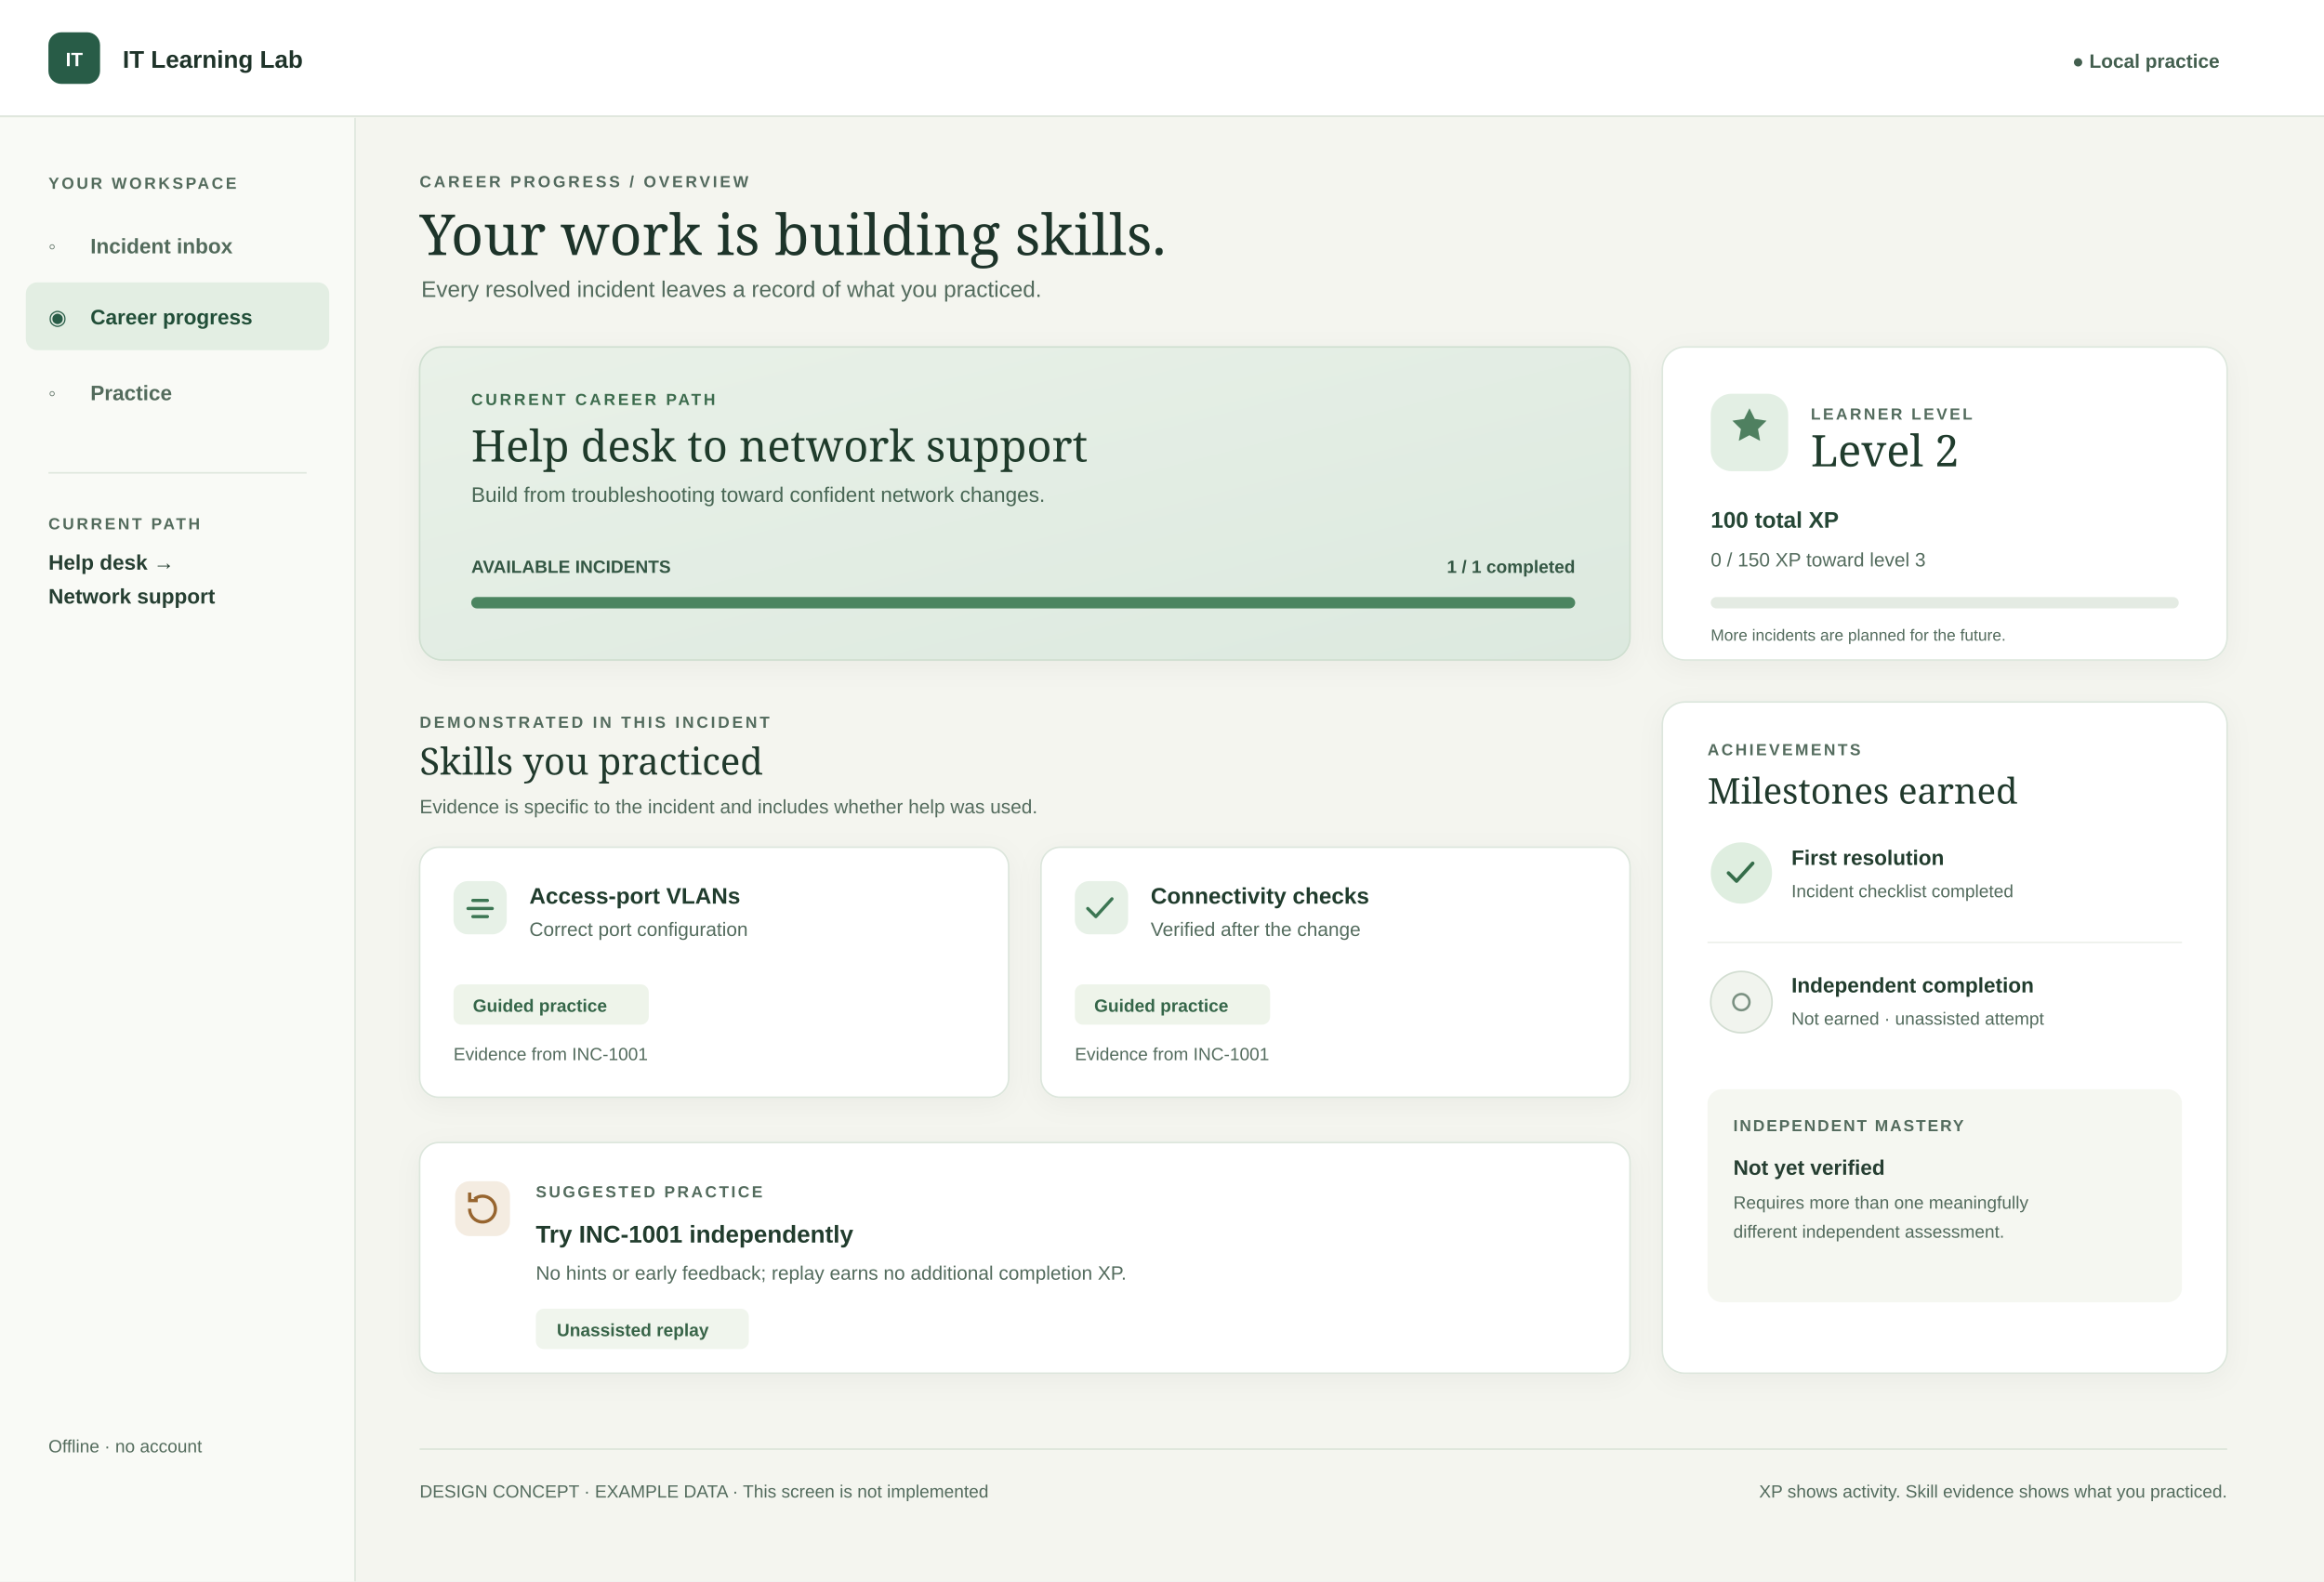
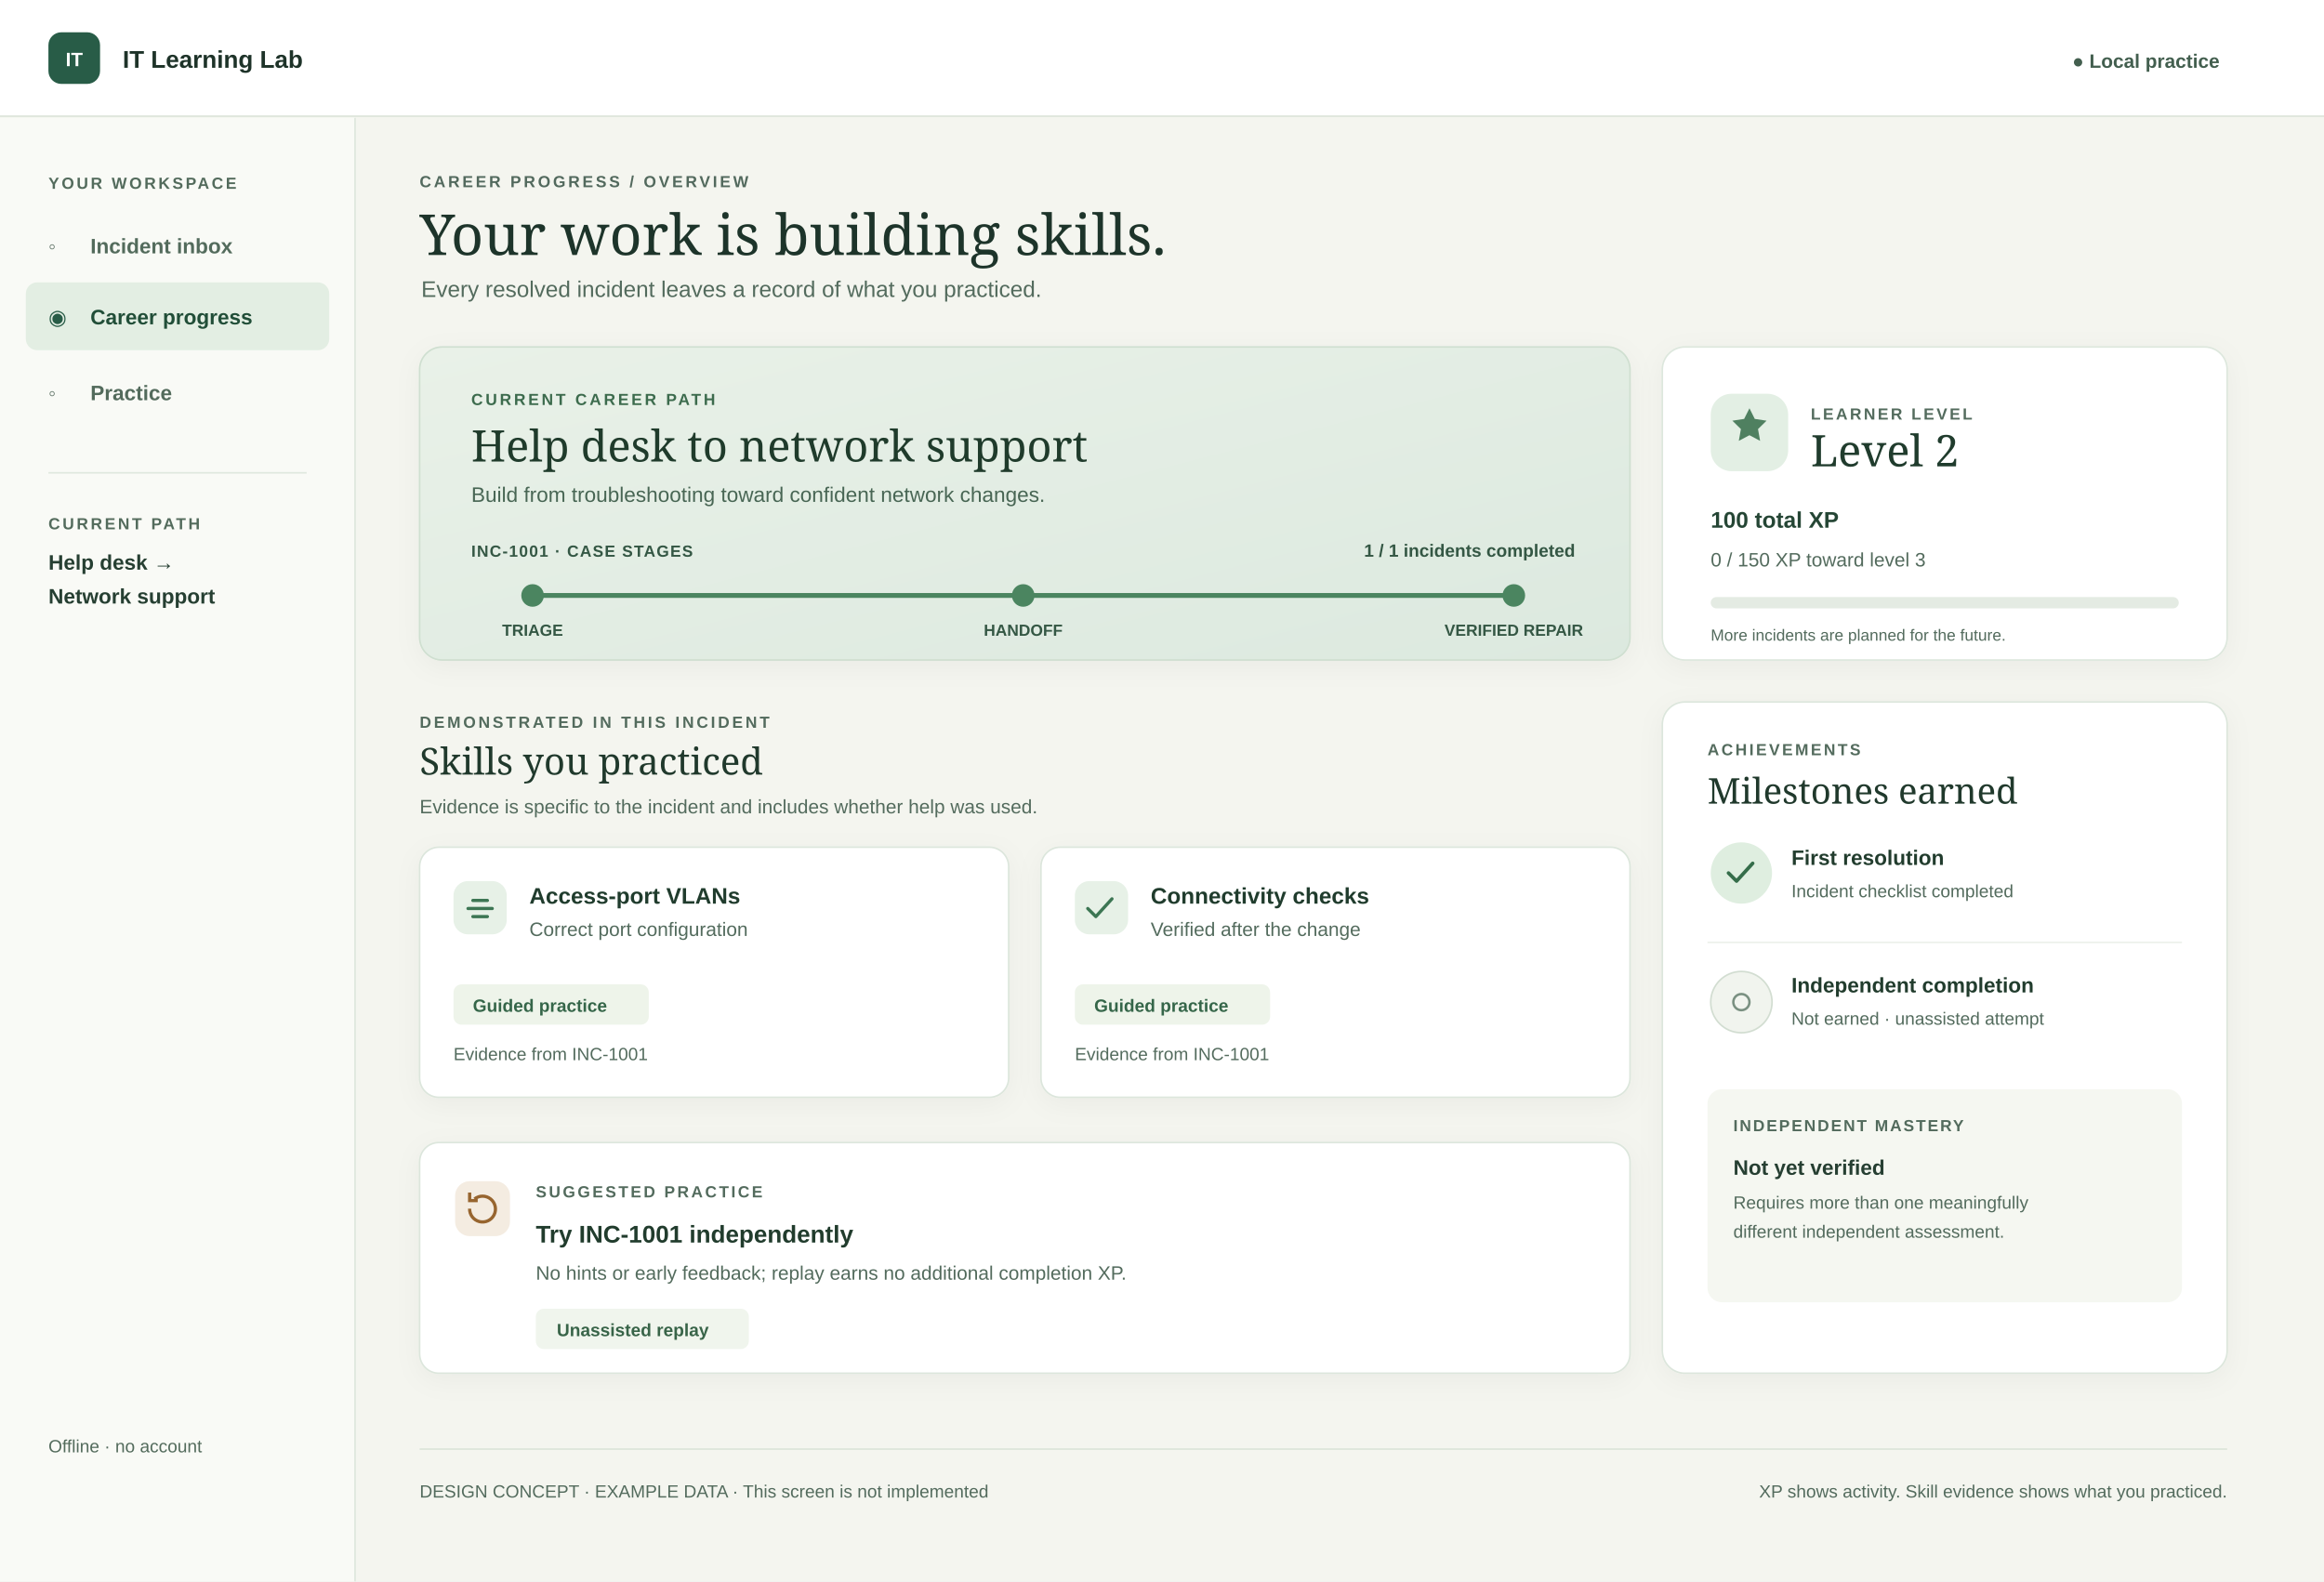
<svg xmlns="http://www.w3.org/2000/svg" width="1440" height="980" viewBox="0 0 1440 980" role="img" aria-labelledby="title desc">
  <defs>
    <linearGradient id="career" x1="0" y1="0" x2="1" y2="1">
      <stop stop-color="#e9f1e8" />
      <stop offset="1" stop-color="#dce9df" />
    </linearGradient>
    <filter id="shadow" x="-5%" y="-10%" width="110%" height="130%">
      <feDropShadow dx="0" dy="4" stdDeviation="8" flood-color="#1b372a" flood-opacity=".04" />
    </filter>
  </defs>
  <rect width="1440" height="980" fill="#f4f5ef" />
  <rect width="1440" height="72" fill="#ffffff" />
  <path d="M0 72H1440" stroke="#dce5da" />
  <rect x="30" y="20" width="32" height="32" rx="8" fill="#285c47" />
  <text x="46" y="41" text-anchor="middle" fill="#fff" font-family="Arial,sans-serif" font-size="12" font-weight="700">IT</text>
  <text x="76" y="42" fill="#1e3329" font-family="Arial,sans-serif" font-size="15" font-weight="700">IT Learning Lab</text>
  <text x="1284" y="42" fill="#435f4f" font-family="Arial,sans-serif" font-size="12" font-weight="600">●  Local practice</text>
  <rect x="0" y="73" width="220" height="907" fill="#f9faf6" />
  <path d="M220 73V980" stroke="#dfe7de" />
  <text x="30" y="117" fill="#536b5c" font-family="Arial,sans-serif" font-size="10" font-weight="700" letter-spacing="1.5">YOUR WORKSPACE</text>
  <text x="30" y="157" fill="#63766a" font-family="Arial,sans-serif" font-size="13">◦</text>
  <text x="56" y="157" fill="#536b5c" font-family="Arial,sans-serif" font-size="13" font-weight="600">Incident inbox</text>
  <rect x="16" y="175" width="188" height="42" rx="7" fill="#e3eee3" />
  <text x="30" y="201" fill="#285c47" font-family="Arial,sans-serif" font-size="13">◉</text>
  <text x="56" y="201" fill="#214e38" font-family="Arial,sans-serif" font-size="13" font-weight="700">Career progress</text>
  <text x="30" y="248" fill="#63766a" font-family="Arial,sans-serif" font-size="13">◦</text>
  <text x="56" y="248" fill="#536b5c" font-family="Arial,sans-serif" font-size="13" font-weight="600">Practice</text>
  <path d="M30 293H190" stroke="#e0e8de" />
  <text x="30" y="328" fill="#536b5c" font-family="Arial,sans-serif" font-size="10" font-weight="700" letter-spacing="1.5">CURRENT PATH</text>
  <text x="30" y="353" fill="#263f32" font-family="Arial,sans-serif" font-size="13" font-weight="700">Help desk →</text>
  <text x="30" y="374" fill="#263f32" font-family="Arial,sans-serif" font-size="13" font-weight="700">Network support</text>
  <text x="30" y="900" fill="#536b5c" font-family="Arial,sans-serif" font-size="11">Offline · no account</text>
  <text x="260" y="116" fill="#52695d" font-family="Arial,sans-serif" font-size="10" font-weight="700" letter-spacing="1.6">CAREER PROGRESS  /  OVERVIEW</text>
  <text x="260" y="158" fill="#1d342a" font-family="Georgia,serif" font-size="35">Your work is building skills.</text>
  <text x="261" y="184" fill="#536b5d" font-family="Arial,sans-serif" font-size="14">Every resolved incident leaves a record of what you practiced.</text>
  <rect x="260" y="215" width="750" height="194" rx="14" fill="url(#career)" stroke="#cfdfd0" filter="url(#shadow)" />
  <text x="292" y="251" fill="#3c6b4d" font-family="Arial,sans-serif" font-size="10" font-weight="700" letter-spacing="1.6">CURRENT CAREER PATH</text>
  <text x="292" y="286" fill="#1f3b2b" font-family="Georgia,serif" font-size="27">Help desk to network support</text>
  <text x="292" y="311" fill="#486654" font-family="Arial,sans-serif" font-size="13">Build from troubleshooting toward confident network changes.</text>
-   <text x="292" y="355" fill="#345744" font-family="Arial,sans-serif" font-size="11" font-weight="700">AVAILABLE INCIDENTS</text>
-   <text x="976" y="355" text-anchor="end" fill="#345744" font-family="Arial,sans-serif" font-size="11" font-weight="700">1 / 1 completed</text>
-   <rect x="292" y="370" width="684" height="7" rx="3.5" fill="#cbdccf" />
-   <rect x="292" y="370" width="684" height="7" rx="3.5" fill="#4b8560" />
+   <text x="292" y="345" fill="#345744" font-family="Arial,sans-serif" font-size="10" font-weight="700" letter-spacing=".7">INC-1001 · CASE STAGES</text>
+   <text x="976" y="345" text-anchor="end" fill="#345744" font-family="Arial,sans-serif" font-size="11" font-weight="700">1 / 1 incidents completed</text>
+   <path d="M330 369H938" stroke="#4b8560" stroke-width="3" />
+   <circle cx="330" cy="369" r="7" fill="#4b8560" />
+   <circle cx="634" cy="369" r="7" fill="#4b8560" />
+   <circle cx="938" cy="369" r="7" fill="#4b8560" />
+   <text x="330" y="394" text-anchor="middle" fill="#345744" font-family="Arial,sans-serif" font-size="10" font-weight="700">TRIAGE</text>
+   <text x="634" y="394" text-anchor="middle" fill="#345744" font-family="Arial,sans-serif" font-size="10" font-weight="700">HANDOFF</text>
+   <text x="938" y="394" text-anchor="middle" fill="#345744" font-family="Arial,sans-serif" font-size="10" font-weight="700">VERIFIED REPAIR</text>
  <rect x="1030" y="215" width="350" height="194" rx="14" fill="#fff" stroke="#dde7dd" filter="url(#shadow)" />
  <rect x="1060" y="244" width="48" height="48" rx="13" fill="#e3efe4" />
  <path d="M1084 253l3.3 6.6 7.3 1.1-5.3 5.2 1.3 7.3-6.6-3.5-6.6 3.5 1.3-7.3-5.3-5.2 7.3-1.1z" fill="#4f8060" />
  <text x="1122" y="260" fill="#536b5d" font-family="Arial,sans-serif" font-size="10" font-weight="700" letter-spacing="1.4">LEARNER LEVEL</text>
  <text x="1122" y="289" fill="#203c2d" font-family="Georgia,serif" font-size="27">Level 2</text>
  <text x="1060" y="327" fill="#254635" font-family="Arial,sans-serif" font-size="14" font-weight="700">100 total XP</text>
  <text x="1060" y="351" fill="#536b5d" font-family="Arial,sans-serif" font-size="12">0 / 150 XP toward level 3</text>
  <rect x="1060" y="370" width="290" height="7" rx="3.5" fill="#e4ebe3" />
  <text x="1060" y="397" fill="#536b5d" font-family="Arial,sans-serif" font-size="10">More incidents are planned for the future.</text>
  <text x="260" y="451" fill="#536b5d" font-family="Arial,sans-serif" font-size="10" font-weight="700" letter-spacing="1.6">DEMONSTRATED IN THIS INCIDENT</text>
  <text x="260" y="480" fill="#20392c" font-family="Georgia,serif" font-size="23">Skills you practiced</text>
  <text x="260" y="504" fill="#536b5d" font-family="Arial,sans-serif" font-size="12">Evidence is specific to the incident and includes whether help was used.</text>
  <rect x="260" y="525" width="365" height="155" rx="12" fill="#fff" stroke="#dce6dc" filter="url(#shadow)" />
  <rect x="281" y="546" width="33" height="33" rx="9" fill="#e7f1e7" />
  <path d="M290 563h15m-12-5h9m-9 10h9" stroke="#3c7653" stroke-width="2" stroke-linecap="round" />
  <text x="328" y="560" fill="#203c2d" font-family="Arial,sans-serif" font-size="14" font-weight="700">Access-port VLANs</text>
  <text x="328" y="580" fill="#536b5d" font-family="Arial,sans-serif" font-size="12">Correct port configuration</text>
  <rect x="281" y="610" width="121" height="25" rx="5" fill="#eef4ea" />
  <text x="293" y="627" fill="#356649" font-family="Arial,sans-serif" font-size="11" font-weight="700">Guided practice</text>
  <text x="281" y="657" fill="#536b5d" font-family="Arial,sans-serif" font-size="11">Evidence from INC-1001</text>
  <rect x="645" y="525" width="365" height="155" rx="12" fill="#fff" stroke="#dce6dc" filter="url(#shadow)" />
  <rect x="666" y="546" width="33" height="33" rx="9" fill="#e7f1e7" />
  <path d="M674 563l5 5 10-11" fill="none" stroke="#3c7653" stroke-width="2" stroke-linecap="round" stroke-linejoin="round" />
  <text x="713" y="560" fill="#203c2d" font-family="Arial,sans-serif" font-size="14" font-weight="700">Connectivity checks</text>
  <text x="713" y="580" fill="#536b5d" font-family="Arial,sans-serif" font-size="12">Verified after the change</text>
  <rect x="666" y="610" width="121" height="25" rx="5" fill="#eef4ea" />
  <text x="678" y="627" fill="#356649" font-family="Arial,sans-serif" font-size="11" font-weight="700">Guided practice</text>
  <text x="666" y="657" fill="#536b5d" font-family="Arial,sans-serif" font-size="11">Evidence from INC-1001</text>
  <rect x="1030" y="435" width="350" height="416" rx="14" fill="#fff" stroke="#dce6dc" filter="url(#shadow)" />
  <text x="1058" y="468" fill="#536b5d" font-family="Arial,sans-serif" font-size="10" font-weight="700" letter-spacing="1.4">ACHIEVEMENTS</text>
  <text x="1058" y="498" fill="#20392c" font-family="Georgia,serif" font-size="22">Milestones earned</text>
  <circle cx="1079" cy="541" r="19" fill="#dfeee0" />
  <path d="M1071 541l5 5 10-11" fill="none" stroke="#356d4a" stroke-width="2.2" stroke-linecap="round" stroke-linejoin="round" />
  <text x="1110" y="536" fill="#213c2d" font-family="Arial,sans-serif" font-size="13" font-weight="700">First resolution</text>
  <text x="1110" y="556" fill="#536b5d" font-family="Arial,sans-serif" font-size="11">Incident checklist completed</text>
  <path d="M1058 584H1352" stroke="#edf1eb" />
  <circle cx="1079" cy="621" r="19" fill="#f1f4ee" stroke="#d2ddd1" />
  <circle cx="1079" cy="621" r="5" fill="none" stroke="#7a9081" stroke-width="1.5" />
  <text x="1110" y="615" fill="#213c2d" font-family="Arial,sans-serif" font-size="13" font-weight="700">Independent completion</text>
  <text x="1110" y="635" fill="#536b5d" font-family="Arial,sans-serif" font-size="11">Not earned · unassisted attempt</text>
  <rect x="1058" y="675" width="294" height="132" rx="9" fill="#f5f7f1" />
  <text x="1074" y="701" fill="#536b5d" font-family="Arial,sans-serif" font-size="10" font-weight="700" letter-spacing="1.1">INDEPENDENT MASTERY</text>
  <text x="1074" y="728" fill="#263f32" font-family="Arial,sans-serif" font-size="13" font-weight="700">Not yet verified</text>
  <text x="1074" y="749" fill="#536b5d" font-family="Arial,sans-serif" font-size="11">Requires more than one meaningfully</text>
  <text x="1074" y="767" fill="#536b5d" font-family="Arial,sans-serif" font-size="11">different independent assessment.</text>
  <rect x="260" y="708" width="750" height="143" rx="12" fill="#fff" stroke="#dce6dc" filter="url(#shadow)" />
  <rect x="282" y="732" width="34" height="34" rx="9" fill="#f4ece1" />
  <path d="M291 749a8 8 0 1 0 3-6" fill="none" stroke="#97652f" stroke-width="2" />
  <path d="M291 739v5h5" fill="none" stroke="#97652f" stroke-width="2" />
  <text x="332" y="742" fill="#536b5d" font-family="Arial,sans-serif" font-size="10" font-weight="700" letter-spacing="1.4">SUGGESTED PRACTICE</text>
  <text x="332" y="770" fill="#213c2d" font-family="Arial,sans-serif" font-size="15" font-weight="700">Try INC-1001 independently</text>
  <text x="332" y="793" fill="#536b5d" font-family="Arial,sans-serif" font-size="12">No hints or early feedback; replay earns no additional completion XP.</text>
  <rect x="332" y="811" width="132" height="25" rx="5" fill="#f0f5ed" />
  <text x="345" y="828" fill="#386448" font-family="Arial,sans-serif" font-size="11" font-weight="700">Unassisted replay</text>
  <path d="M260 898H1380" stroke="#dce5da" />
  <text x="260" y="928" fill="#536b5d" font-family="Arial,sans-serif" font-size="11">DESIGN CONCEPT · EXAMPLE DATA · This screen is not implemented</text>
  <text x="1380" y="928" text-anchor="end" fill="#536b5d" font-family="Arial,sans-serif" font-size="11">XP shows activity. Skill evidence shows what you practiced.</text>
</svg>
